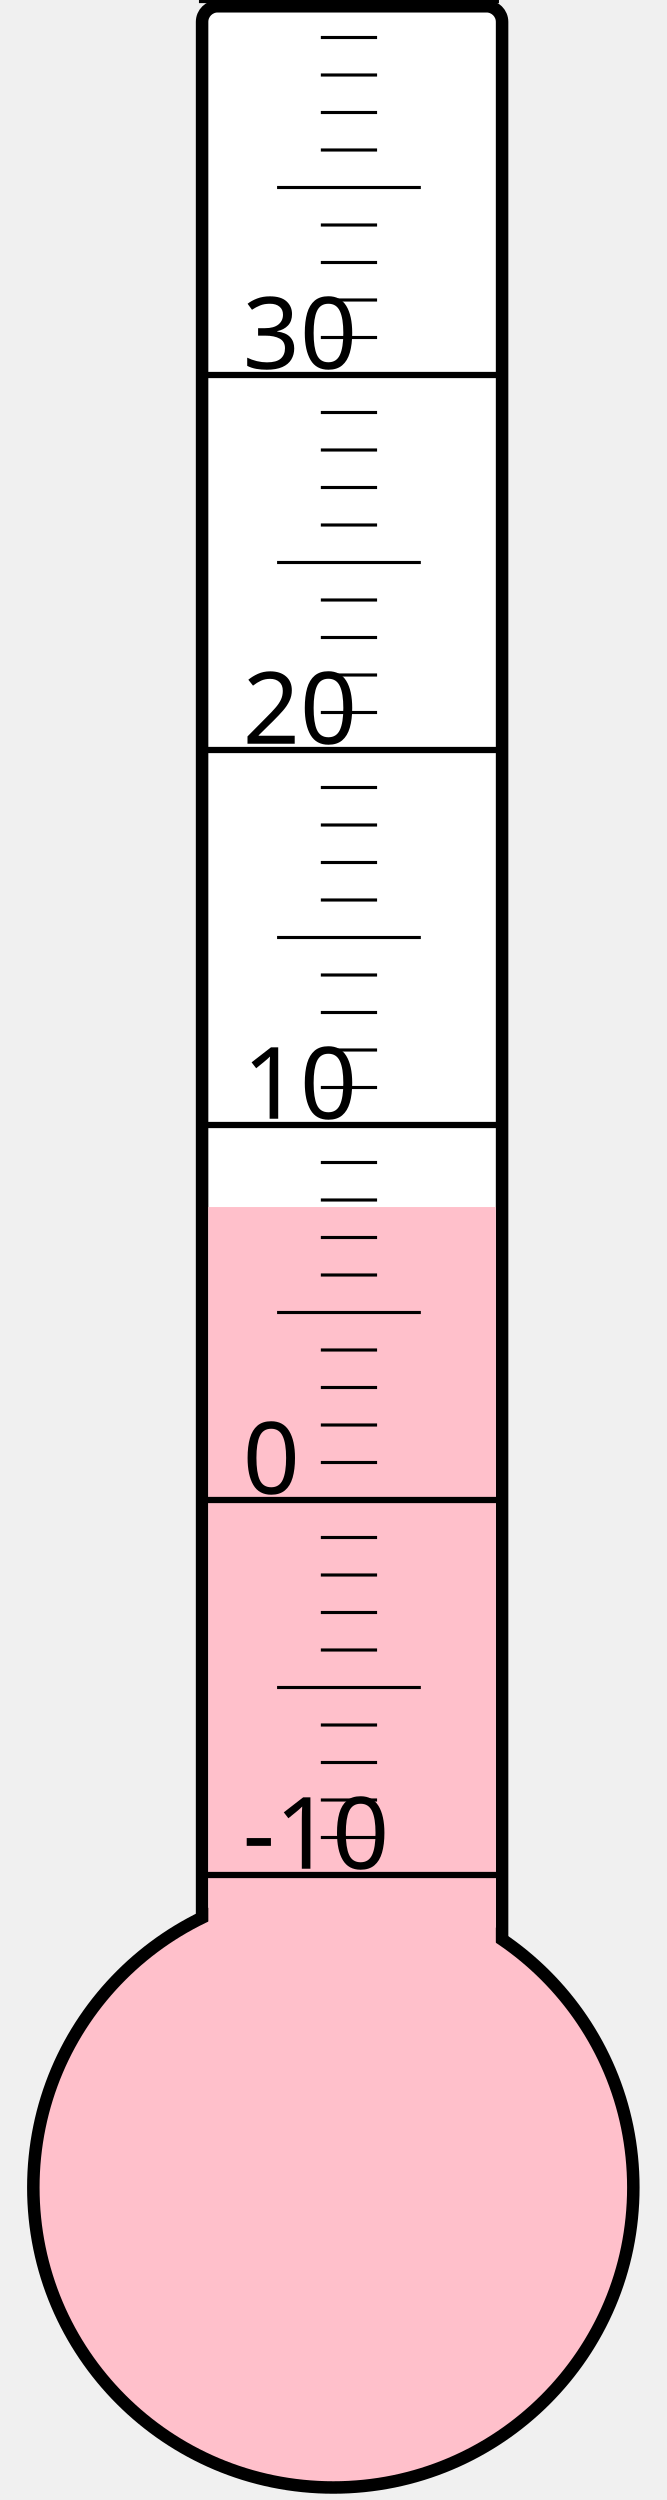
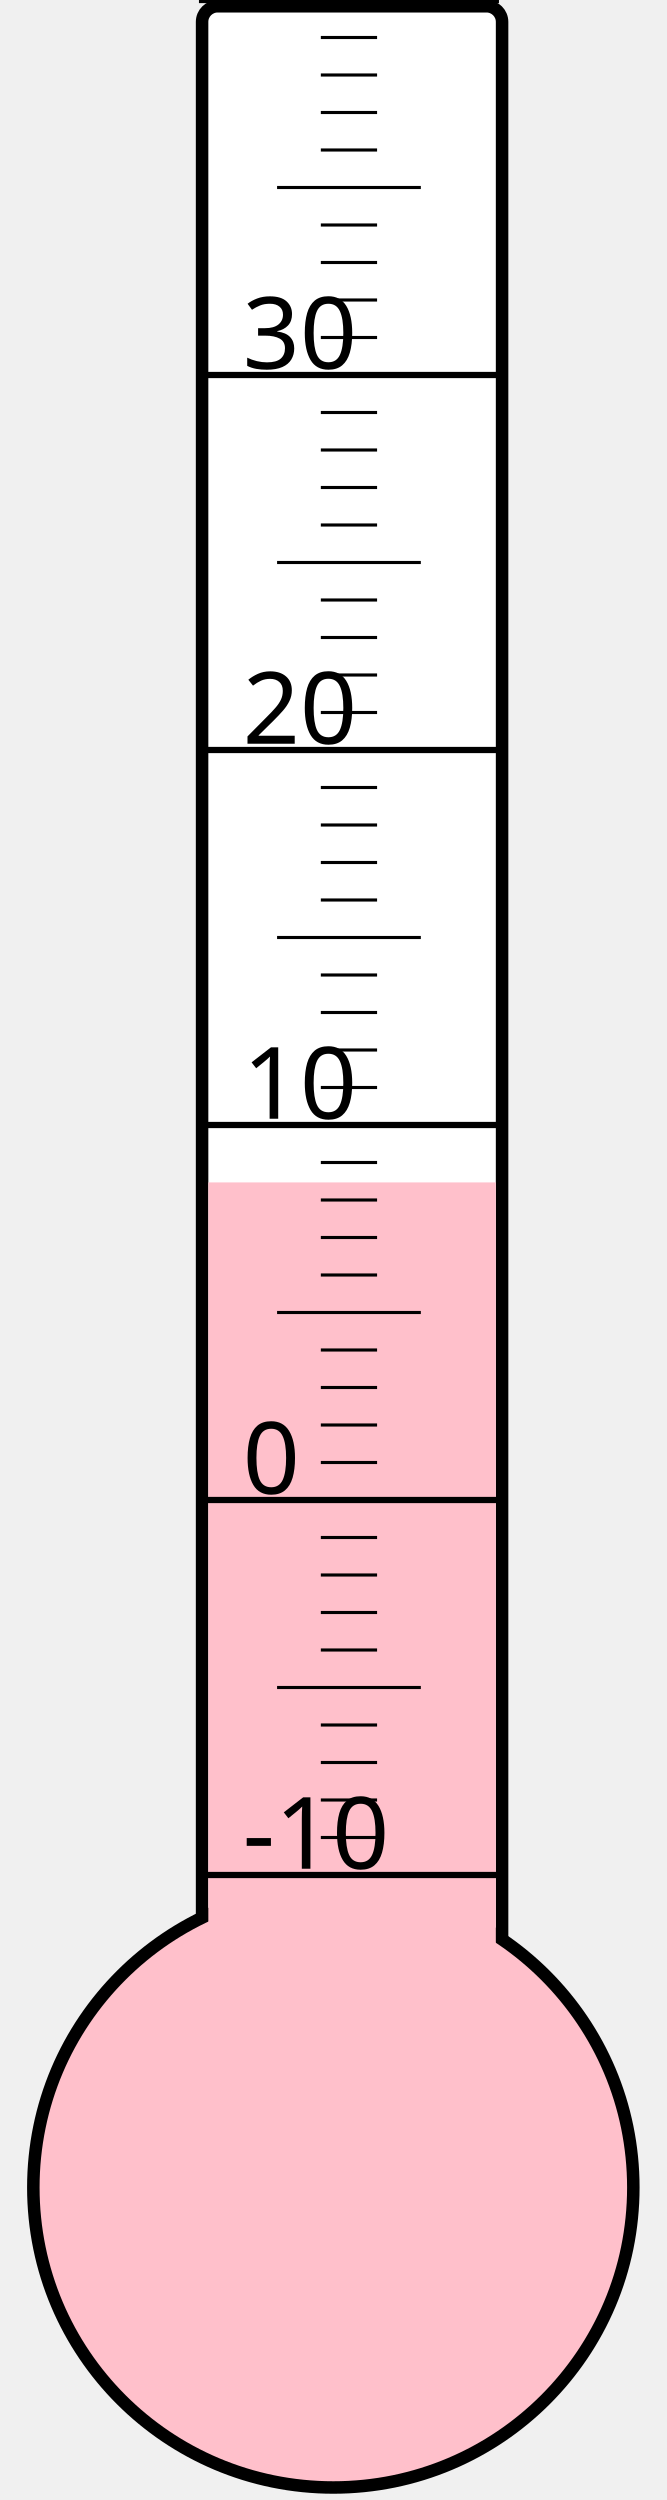
<svg xmlns="http://www.w3.org/2000/svg" width="40px" height="150px" viewBox="0 0 200 800">
  <rect width="200" height="800" x="0" y="0" style="fill: #ffffeb; fill-opacity: 0;" />
  <rect width="96" height="680" x="58" y="2" rx="5" ry="5" style="fill: white; fill-opacity: 1; stroke: black; stroke-width: 4;" />
  <circle cx="100" cy="700" r="96" style="fill: pink; stroke: black; stroke-width: 4;" />
-   <rect width="92" height="313.75" x="60" y="386.25" style="fill: pink; fill-opacity: 1; stroke-width: 0;" />
+   <rect width="92" height="321.625" x="60" y="378.375" style="fill: pink; fill-opacity: 1; stroke-width: 0;" />
  <text x="71" y="598" style="font-family: sans-serif; font-size: 24pt;">-10</text>
  <text x="71" y="478" style="font-family: sans-serif; font-size: 24pt;">0</text>
  <text x="71" y="358" style="font-family: sans-serif; font-size: 24pt;">10</text>
  <text x="71" y="238" style="font-family: sans-serif; font-size: 24pt;">20</text>
  <text x="71" y="118" style="font-family: sans-serif; font-size: 24pt;">30</text>
  <g style="stroke: black;">
    <line x1="57" y1="600" x2="153" y2="600" style="stroke-width: 2;" />
    <line x1="96" y1="588" x2="114" y2="588" style="stroke-width: 1;" />
    <line x1="96" y1="576" x2="114" y2="576" style="stroke-width: 1;" />
    <line x1="96" y1="564" x2="114" y2="564" style="stroke-width: 1;" />
    <line x1="96" y1="552" x2="114" y2="552" style="stroke-width: 1;" />
    <line x1="82" y1="540" x2="128" y2="540" style="stroke-width: 1;" />
    <line x1="96" y1="528" x2="114" y2="528" style="stroke-width: 1;" />
    <line x1="96" y1="516" x2="114" y2="516" style="stroke-width: 1;" />
    <line x1="96" y1="504" x2="114" y2="504" style="stroke-width: 1;" />
    <line x1="96" y1="492" x2="114" y2="492" style="stroke-width: 1;" />
    <line x1="57" y1="480" x2="153" y2="480" style="stroke-width: 2;" />
    <line x1="96" y1="468" x2="114" y2="468" style="stroke-width: 1;" />
    <line x1="96" y1="456" x2="114" y2="456" style="stroke-width: 1;" />
    <line x1="96" y1="444" x2="114" y2="444" style="stroke-width: 1;" />
    <line x1="96" y1="432" x2="114" y2="432" style="stroke-width: 1;" />
    <line x1="82" y1="420" x2="128" y2="420" style="stroke-width: 1;" />
    <line x1="96" y1="408" x2="114" y2="408" style="stroke-width: 1;" />
    <line x1="96" y1="396" x2="114" y2="396" style="stroke-width: 1;" />
    <line x1="96" y1="384" x2="114" y2="384" style="stroke-width: 1;" />
    <line x1="96" y1="372" x2="114" y2="372" style="stroke-width: 1;" />
    <line x1="57" y1="360" x2="153" y2="360" style="stroke-width: 2;" />
    <line x1="96" y1="348" x2="114" y2="348" style="stroke-width: 1;" />
    <line x1="96" y1="336" x2="114" y2="336" style="stroke-width: 1;" />
    <line x1="96" y1="324" x2="114" y2="324" style="stroke-width: 1;" />
    <line x1="96" y1="312" x2="114" y2="312" style="stroke-width: 1;" />
    <line x1="82" y1="300" x2="128" y2="300" style="stroke-width: 1;" />
    <line x1="96" y1="288" x2="114" y2="288" style="stroke-width: 1;" />
    <line x1="96" y1="276" x2="114" y2="276" style="stroke-width: 1;" />
    <line x1="96" y1="264" x2="114" y2="264" style="stroke-width: 1;" />
    <line x1="96" y1="252" x2="114" y2="252" style="stroke-width: 1;" />
    <line x1="57" y1="240" x2="153" y2="240" style="stroke-width: 2;" />
    <line x1="96" y1="228" x2="114" y2="228" style="stroke-width: 1;" />
    <line x1="96" y1="216" x2="114" y2="216" style="stroke-width: 1;" />
    <line x1="96" y1="204" x2="114" y2="204" style="stroke-width: 1;" />
    <line x1="96" y1="192" x2="114" y2="192" style="stroke-width: 1;" />
    <line x1="82" y1="180" x2="128" y2="180" style="stroke-width: 1;" />
    <line x1="96" y1="168" x2="114" y2="168" style="stroke-width: 1;" />
    <line x1="96" y1="156" x2="114" y2="156" style="stroke-width: 1;" />
    <line x1="96" y1="144" x2="114" y2="144" style="stroke-width: 1;" />
    <line x1="96" y1="132" x2="114" y2="132" style="stroke-width: 1;" />
    <line x1="57" y1="120" x2="153" y2="120" style="stroke-width: 2;" />
    <line x1="96" y1="108" x2="114" y2="108" style="stroke-width: 1;" />
    <line x1="96" y1="96" x2="114" y2="96" style="stroke-width: 1;" />
    <line x1="96" y1="84" x2="114" y2="84" style="stroke-width: 1;" />
    <line x1="96" y1="72" x2="114" y2="72" style="stroke-width: 1;" />
    <line x1="82" y1="60" x2="128" y2="60" style="stroke-width: 1;" />
    <line x1="96" y1="48" x2="114" y2="48" style="stroke-width: 1;" />
    <line x1="96" y1="36" x2="114" y2="36" style="stroke-width: 1;" />
    <line x1="96" y1="24" x2="114" y2="24" style="stroke-width: 1;" />
    <line x1="96" y1="12" x2="114" y2="12" style="stroke-width: 1;" />
    <line x1="57" y1="0" x2="153" y2="0" style="stroke-width: 2;" />
  </g>
</svg>
